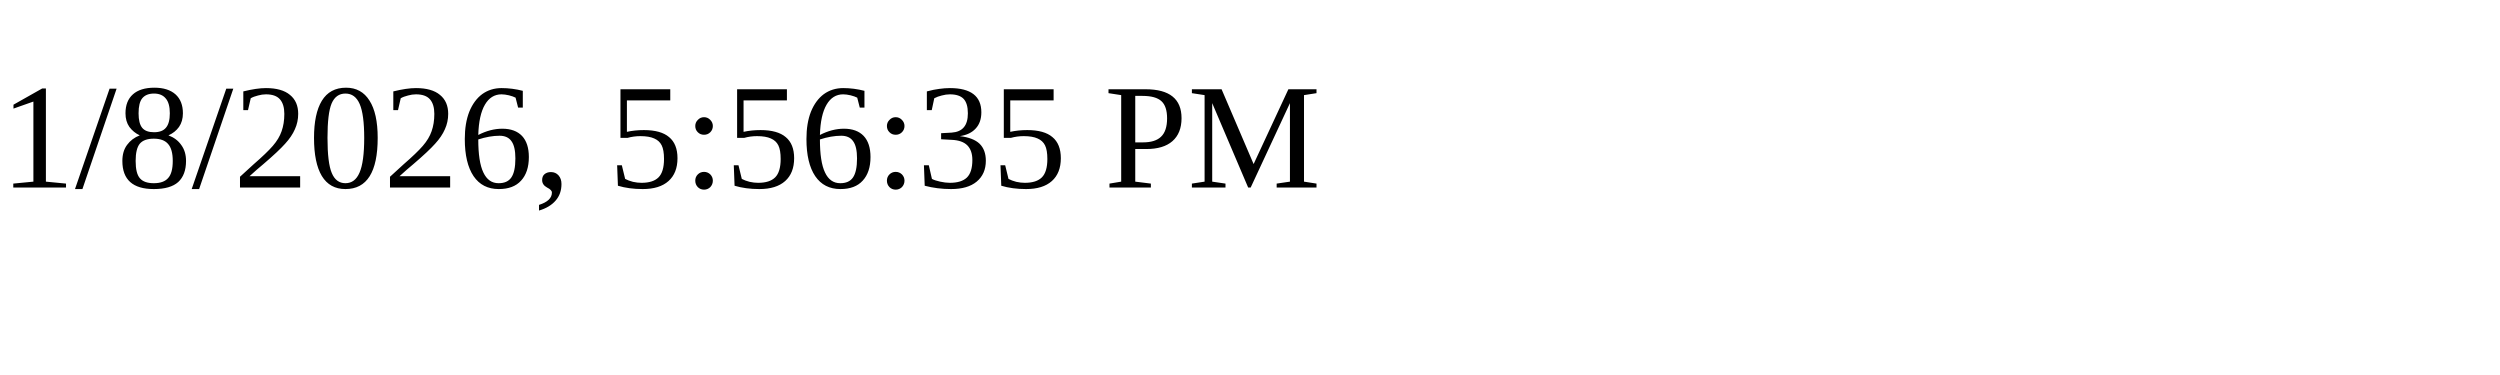
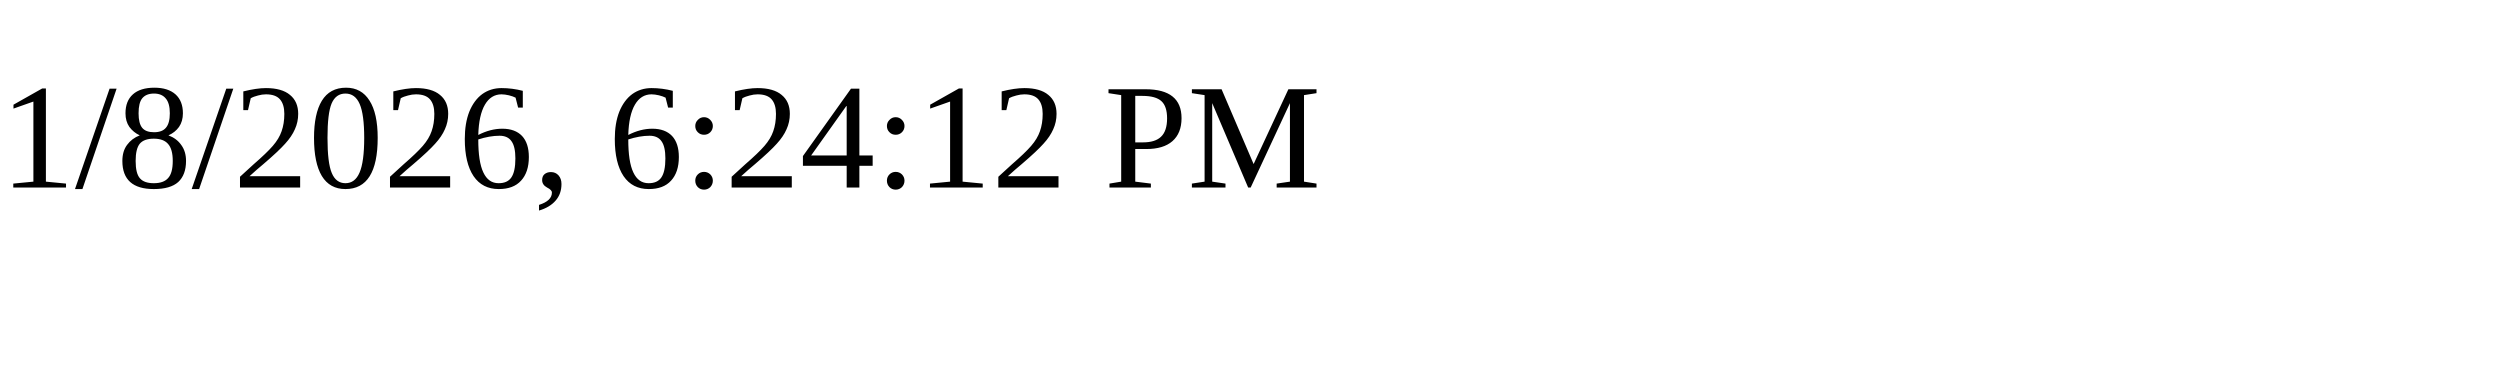
<svg xmlns="http://www.w3.org/2000/svg" height="30" width="200">
-   <text x="0" y="15">1/8/2026, 5:56:35 PM</text>
+   <text x="0" y="15">1/8/2026, 6:24:12 PM</text>
</svg>
